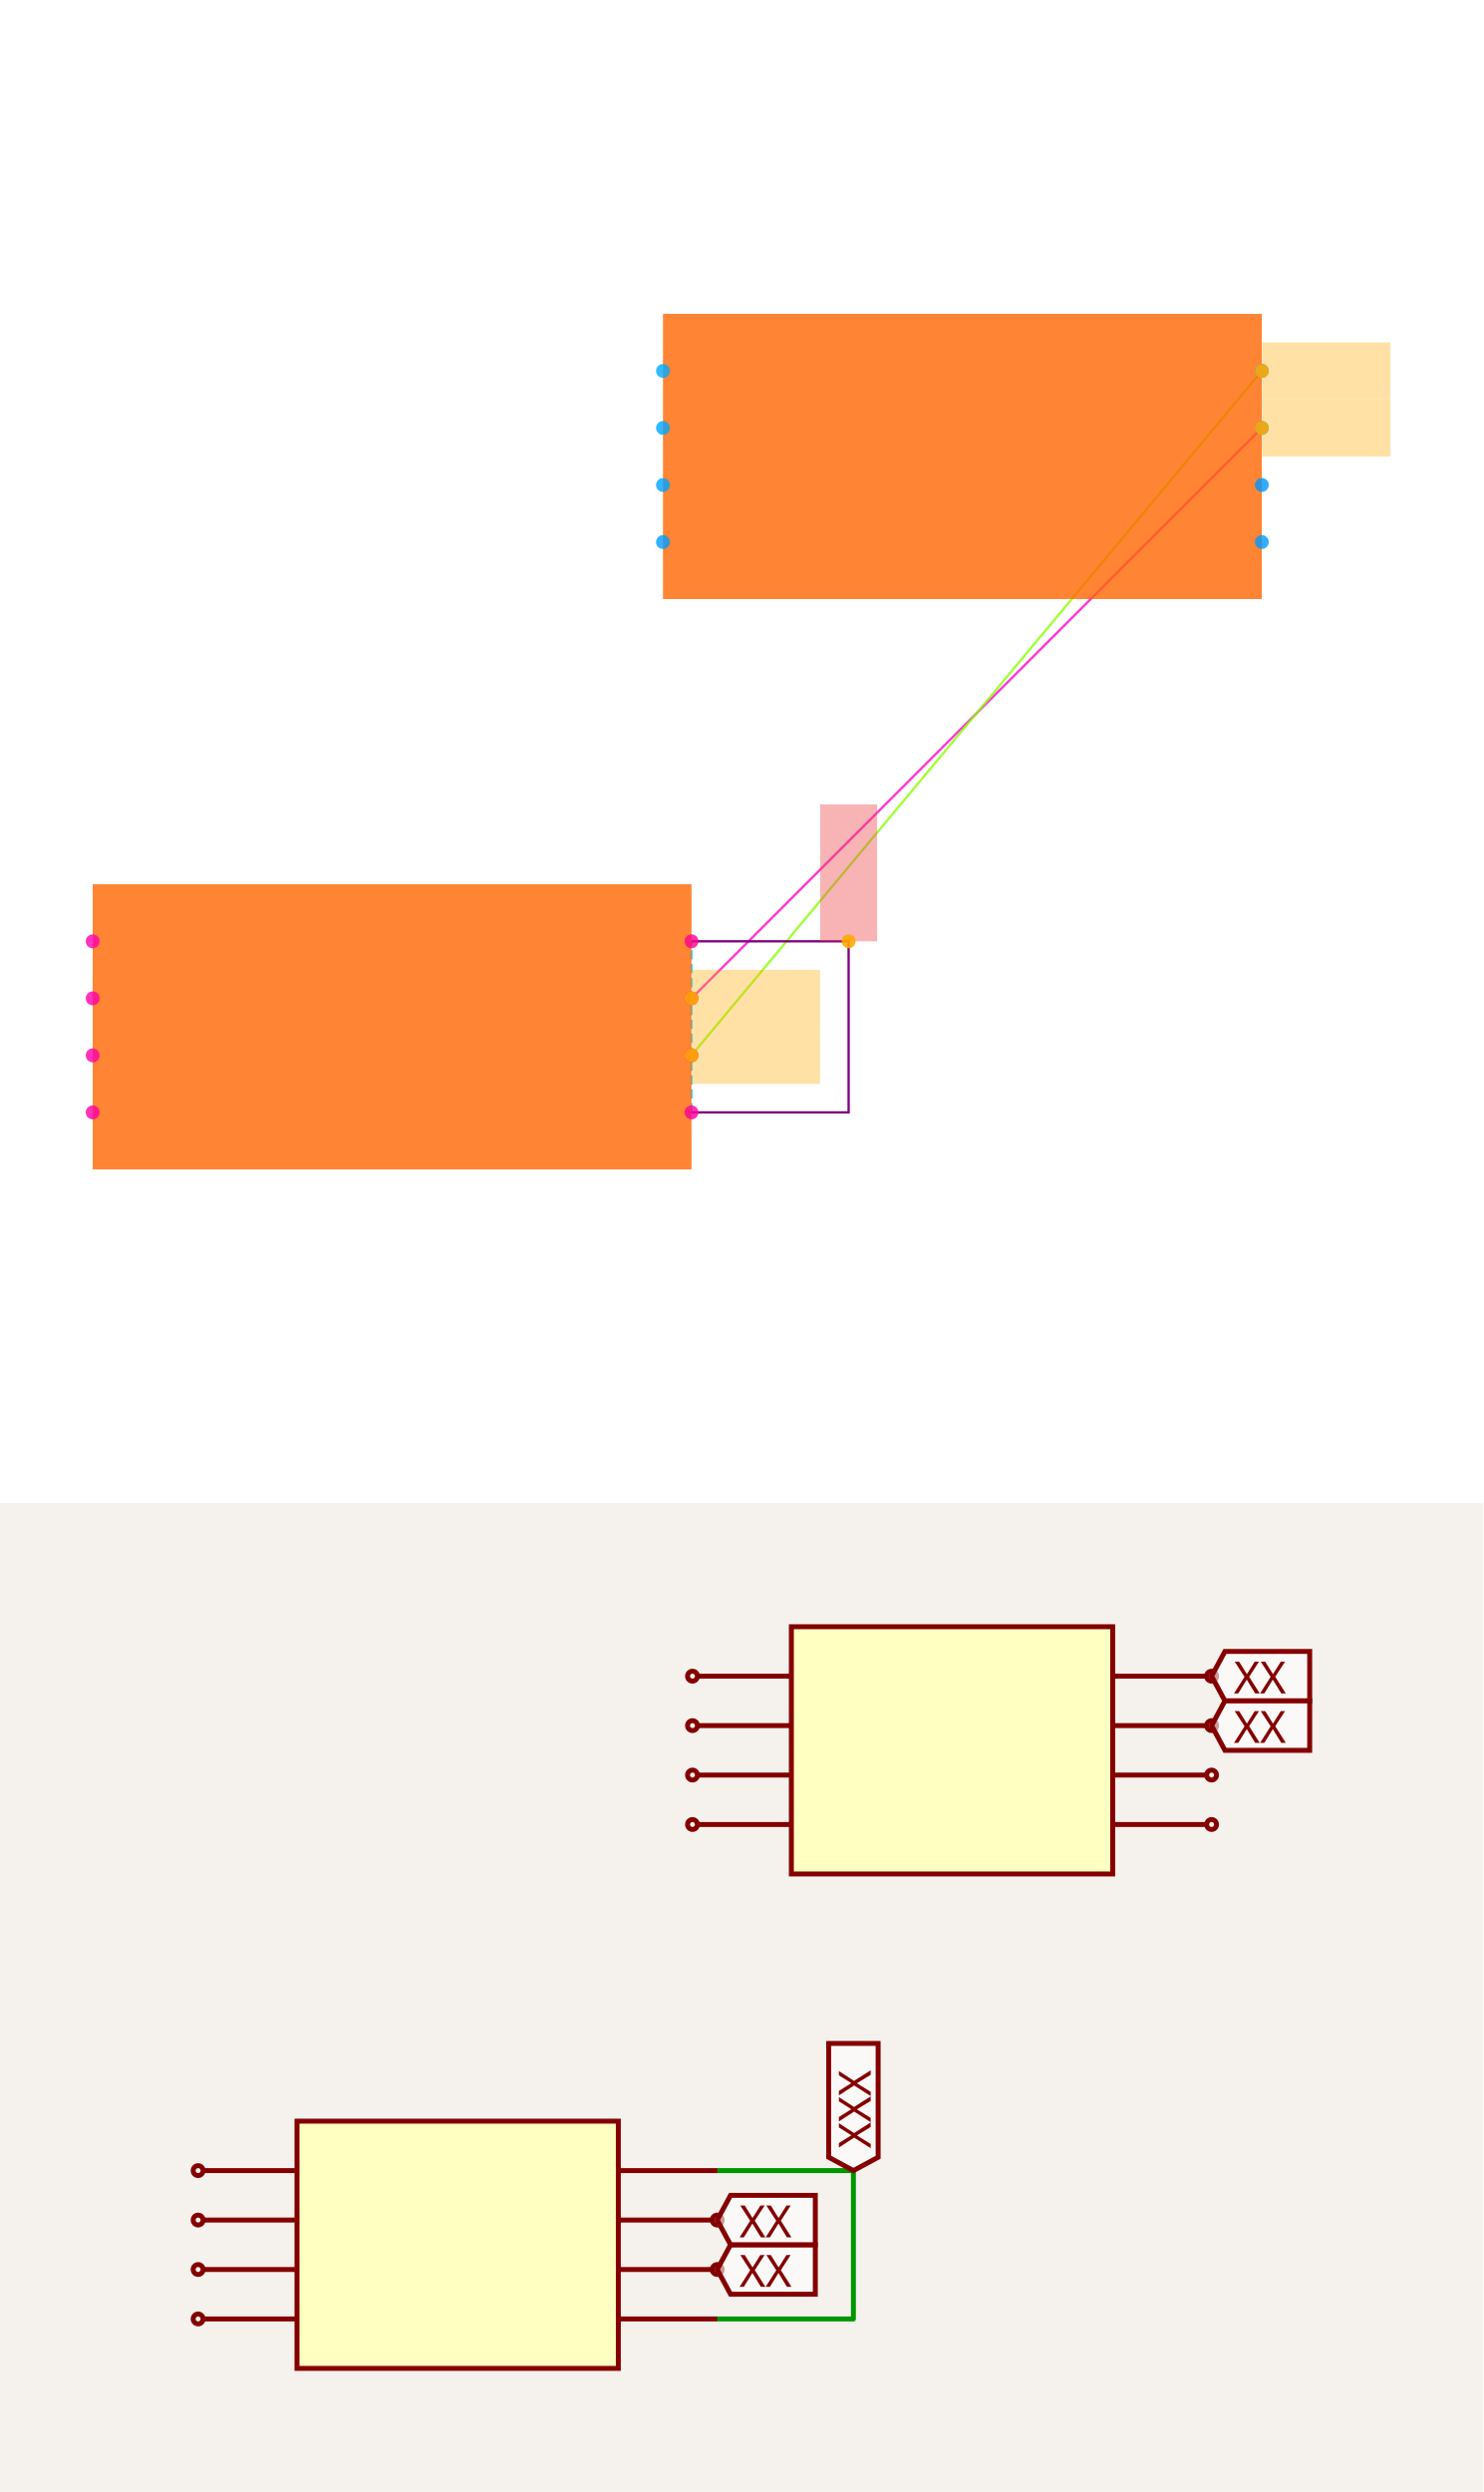
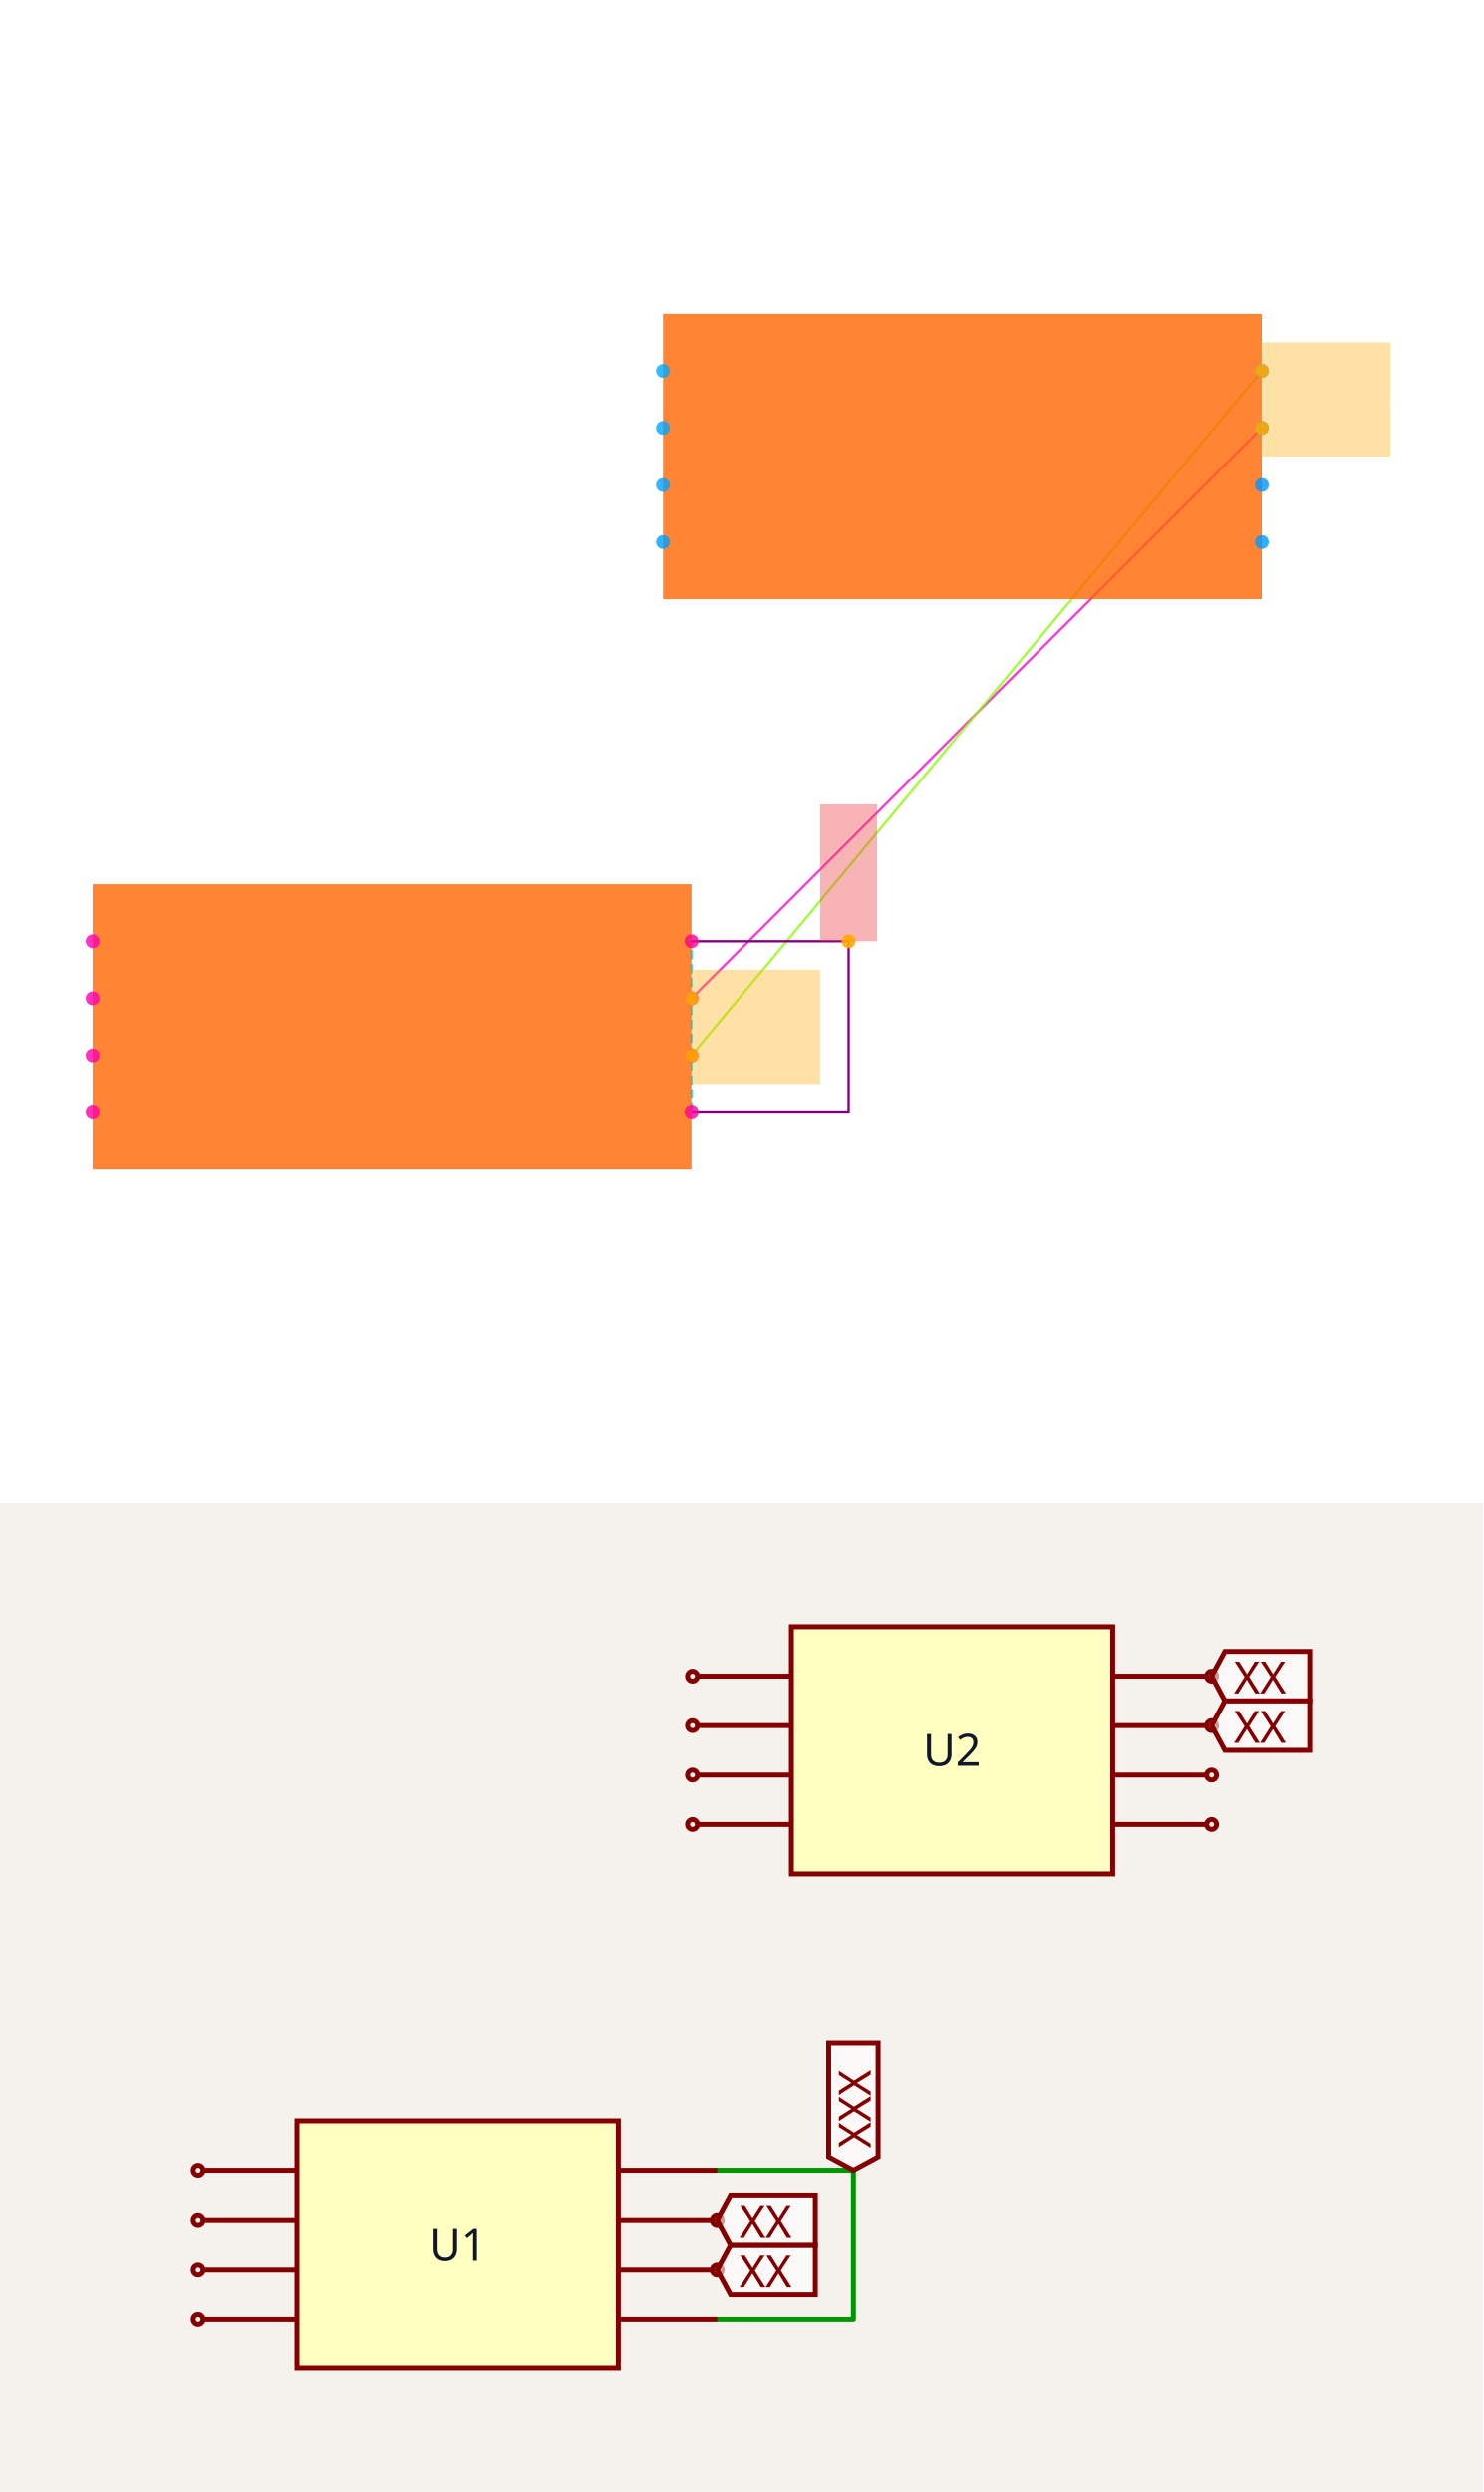
<svg xmlns="http://www.w3.org/2000/svg" width="1200" height="2016" viewBox="0 0 1200 2016" role="img" aria-label="Solver debug visualization on top and Circuit JSON schematic on the bottom">
  <g transform="translate(0, 0) scale(1.875, 1.875) translate(0, 0)">
    <rect width="100%" height="100%" fill="white" />
    <g>
      <polyline data-points="1.05,0.09999999999999998 3.05,2.1" data-type="line" data-label="" points="298.405,430.745 544.505,184.645" fill="none" stroke="hsl(312, 100%, 50%, 0.8)" stroke-width="1px" />
    </g>
    <g>
      <polyline data-points="1.05,-0.10000000000000003 3.05,2.3" data-type="line" data-label="" points="298.405,455.355 544.505,160.035" fill="none" stroke="hsl(88, 100%, 50%, 0.8)" stroke-width="1px" />
    </g>
    <g>
      <polyline data-points="1.05,-0.30000000000000004 1.05,0.30000000000000004" data-type="line" data-label="" points="298.405,479.965 298.405,406.135" fill="none" stroke="hsl(190, 100%, 50%, 0.8)" stroke-width="1px" stroke-dasharray="4 2" />
    </g>
    <g>
      <polyline data-points="1.05,-0.30000000000000004 1.6010000000000002,-0.30000000000000004 1.6010000000000002,0.3 1.05,0.30000000000000004" data-type="line" data-label="" points="298.405,479.965 366.205,479.965 366.205,406.135 298.405,406.135" fill="none" stroke="purple" stroke-width="1px" />
    </g>
    <g>
      <rect data-type="rect" data-label="schematic_component_0" data-x="0" data-y="0" x="40" y="381.525" width="258.405" height="123.05" fill="hsl(24, 100%, 50%, 0.8)" stroke="black" stroke-width="0.008" />
    </g>
    <g>
      <rect data-type="rect" data-label="schematic_component_1" data-x="2" data-y="2" x="286.1" y="135.425" width="258.405" height="123.05" fill="hsl(24, 100%, 50%, 0.8)" stroke="black" stroke-width="0.008" />
    </g>
    <g>
      <rect data-type="rect" data-label="netId: VCC globalConnNetId: connectivity_net2" data-x="1.6010000000000002" data-y="0.54" x="353.9" y="347.071" width="24.61" height="59.064" fill="#ef444466" stroke="#ef4444" stroke-width="0.008" />
    </g>
    <g>
      <rect data-type="rect" data-label="netId: U1.CLK to U2.VCC globalConnNetId: connectivity_net1" data-x="1.276" data-y="-0.10000000000000003" x="298.528" y="443.05" width="55.372" height="24.61" fill="hsl(40, 100%, 50%, 0.35)" stroke="black" stroke-width="0.008" />
    </g>
    <g>
      <rect data-type="rect" data-label="netId: U1.CLK to U2.VCC globalConnNetId: connectivity_net1" data-x="3.276" data-y="2.3" x="544.628" y="147.73" width="55.372" height="24.61" fill="hsl(40, 100%, 50%, 0.35)" stroke="black" stroke-width="0.008" />
    </g>
    <g>
      <rect data-type="rect" data-label="netId: U1.IO3 to U2.IO3 globalConnNetId: connectivity_net0" data-x="1.276" data-y="0.09999999999999998" x="298.528" y="418.44" width="55.372" height="24.61" fill="hsl(40, 100%, 50%, 0.35)" stroke="black" stroke-width="0.008" />
    </g>
    <g>
      <rect data-type="rect" data-label="netId: U1.IO3 to U2.IO3 globalConnNetId: connectivity_net0" data-x="3.276" data-y="2.1" x="544.628" y="172.34" width="55.372" height="24.61" fill="hsl(40, 100%, 50%, 0.35)" stroke="black" stroke-width="0.008" />
    </g>
    <g>
      <circle data-type="point" data-label="U1.1 x-" data-x="-1.05" data-y="0.30000000000000004" cx="40" cy="406.135" r="3" fill="hsl(319, 100%, 50%, 0.8)" />
    </g>
    <g>
      <circle data-type="point" data-label="U1.2 x-" data-x="-1.05" data-y="0.10000000000000003" cx="40" cy="430.745" r="3" fill="hsl(320, 100%, 50%, 0.8)" />
    </g>
    <g>
      <circle data-type="point" data-label="U1.3 x-" data-x="-1.05" data-y="-0.09999999999999998" cx="40" cy="455.355" r="3" fill="hsl(321, 100%, 50%, 0.8)" />
    </g>
    <g>
      <circle data-type="point" data-label="U1.4 x-" data-x="-1.05" data-y="-0.30000000000000004" cx="40" cy="479.965" r="3" fill="hsl(322, 100%, 50%, 0.8)" />
    </g>
    <g>
      <circle data-type="point" data-label="U1.5 x+" data-x="1.05" data-y="-0.30000000000000004" cx="298.405" cy="479.965" r="3" fill="hsl(323, 100%, 50%, 0.8)" />
    </g>
    <g>
      <circle data-type="point" data-label="U1.6 x+" data-x="1.05" data-y="-0.10000000000000003" cx="298.405" cy="455.355" r="3" fill="hsl(324, 100%, 50%, 0.8)" />
    </g>
    <g>
      <circle data-type="point" data-label="U1.7 x+" data-x="1.05" data-y="0.09999999999999998" cx="298.405" cy="430.745" r="3" fill="hsl(325, 100%, 50%, 0.8)" />
    </g>
    <g>
      <circle data-type="point" data-label="U1.8 x+" data-x="1.05" data-y="0.30000000000000004" cx="298.405" cy="406.135" r="3" fill="hsl(326, 100%, 50%, 0.8)" />
    </g>
    <g>
      <circle data-type="point" data-label="U2.1 x-" data-x="0.95" data-y="2.3" cx="286.1" cy="160.035" r="3" fill="hsl(200, 100%, 50%, 0.8)" />
    </g>
    <g>
      <circle data-type="point" data-label="U2.2 x-" data-x="0.95" data-y="2.1" cx="286.1" cy="184.645" r="3" fill="hsl(201, 100%, 50%, 0.8)" />
    </g>
    <g>
      <circle data-type="point" data-label="U2.3 x-" data-x="0.95" data-y="1.9" cx="286.1" cy="209.255" r="3" fill="hsl(202, 100%, 50%, 0.8)" />
    </g>
    <g>
      <circle data-type="point" data-label="U2.4 x-" data-x="0.95" data-y="1.7" cx="286.1" cy="233.865" r="3" fill="hsl(203, 100%, 50%, 0.8)" />
    </g>
    <g>
      <circle data-type="point" data-label="U2.5 x+" data-x="3.05" data-y="1.7" cx="544.505" cy="233.865" r="3" fill="hsl(204, 100%, 50%, 0.8)" />
    </g>
    <g>
      <circle data-type="point" data-label="U2.6 x+" data-x="3.05" data-y="1.9" cx="544.505" cy="209.255" r="3" fill="hsl(205, 100%, 50%, 0.8)" />
    </g>
    <g>
      <circle data-type="point" data-label="U2.7 x+" data-x="3.05" data-y="2.1" cx="544.505" cy="184.645" r="3" fill="hsl(206, 100%, 50%, 0.8)" />
    </g>
    <g>
      <circle data-type="point" data-label="U2.8 x+" data-x="3.05" data-y="2.3" cx="544.505" cy="160.035" r="3" fill="hsl(207, 100%, 50%, 0.8)" />
    </g>
    <g>
      <circle data-type="point" data-label="anchorPoint orientation: y+" data-x="1.6010000000000002" data-y="0.3" cx="366.205" cy="406.135" r="3" fill="hsl(40, 100%, 50%, 0.9)" />
    </g>
    <g>
      <circle data-type="point" data-label="anchorPoint orientation: x+" data-x="1.05" data-y="-0.10000000000000003" cx="298.405" cy="455.355" r="3" fill="hsl(40, 100%, 50%, 0.9)" />
    </g>
    <g>
      <circle data-type="point" data-label="anchorPoint orientation: x+" data-x="3.05" data-y="2.3" cx="544.505" cy="160.035" r="3" fill="hsl(40, 100%, 50%, 0.9)" />
    </g>
    <g>
      <circle data-type="point" data-label="anchorPoint orientation: x+" data-x="1.05" data-y="0.09999999999999998" cx="298.405" cy="430.745" r="3" fill="hsl(40, 100%, 50%, 0.9)" />
    </g>
    <g>
      <circle data-type="point" data-label="anchorPoint orientation: x+" data-x="3.05" data-y="2.1" cx="544.505" cy="184.645" r="3" fill="hsl(40, 100%, 50%, 0.9)" />
    </g>
    <g id="crosshair" style="display: none">
      <line id="crosshair-h" y1="0" y2="640" stroke="#666" stroke-width="0.5" />
      <line id="crosshair-v" x1="0" x2="640" stroke="#666" stroke-width="0.5" />
      <text id="coordinates" font-family="monospace" font-size="12" fill="#666" />
    </g>
  </g>
  <g transform="translate(0, 1216)">
    <style>
              .boundary { fill: rgb(245, 241, 237); }
              .schematic-boundary { fill: none; stroke: #fff; }
              .component { fill: none; stroke: rgb(132, 0, 0); }
              .chip { fill: rgb(255, 255, 194); stroke: rgb(132, 0, 0); }
              .component-pin { fill: none; stroke: rgb(132, 0, 0); }
              .text { font-family: sans-serif; fill: rgb(0, 150, 0); }
              .pin-number { fill: rgb(169, 0, 0); }
              .port-label { fill: rgb(0, 100, 100); }
              .component-name { fill: rgb(0, 100, 100); }

            </style>
    <rect class="boundary" x="0" y="0" width="1200" height="800" />
    <g class="trace sch-trace" data-layer="base" data-circuit-json-type="schematic_trace" data-schematic-trace-id="schematic_trace_0__stack1">
      <path d="M 580.307 660 L 690.507 660 L 690.507 540 L 580.307 540" class="trace-invisible-hover-outline sch-trace-hitbox" stroke="rgb(0, 150, 0)" fill="none" stroke-width="32px" stroke-linecap="round" opacity="0" stroke-linejoin="round" />
      <path class="sch-trace-path" d="M 580.307 660 L 690.507 660 L 690.507 540 L 580.307 540" stroke="rgb(0, 150, 0)" fill="none" stroke-width="4px" stroke-linecap="round" stroke-linejoin="round" />
    </g>
    <g class="trace-overlays sch-trace-overlays" data-layer="overlay" data-circuit-json-type="schematic_trace" data-schematic-trace-id="schematic_trace_0__stack1" />
    <g class="sch-component" data-circuit-json-type="schematic_component" data-schematic-component-id="schematic_component_0__stack1">
      <rect class="component chip sch-component-body" x="240.307" y="500" width="260" height="200" stroke-width="4px" fill="rgb(255, 255, 194)" stroke="rgb(132, 0, 0)" />
      <rect class="component-overlay sch-component-overlay" x="240.307" y="500" width="260" height="200" fill="transparent" />
+       <text class="sch-text" x="370.307" y="600" fill="#0f172a" text-anchor="middle" dominant-baseline="middle" font-family="sans-serif" font-size="36px" transform="rotate(0, 370.3067, 600)">U1</text>
      <line class="component-pin sch-component-pin sch-port-line" x1="240.307" y1="540" x2="164.307" y2="540" stroke-width="4px" />
      <g class="sch-port" data-schematic-port-id="source_port_0_0__stack1">
        <circle class="component-pin sch-component-pin sch-port-terminal" cx="160.307" cy="540" r="4" stroke-width="4px" />
        <rect x="156.307" y="536" width="8" height="8" opacity="0" />
      </g>
      <text class="pin-number sch-pin-number" x="200.307" y="536" style="font-family: sans-serif;" fill="rgb(169, 0, 0)" text-anchor="middle" dominant-baseline="auto" font-size="30px" transform="" />
      <line class="component-pin sch-component-pin sch-port-line" x1="240.307" y1="580" x2="164.307" y2="580" stroke-width="4px" />
      <g class="sch-port" data-schematic-port-id="source_port_0_1__stack1">
        <circle class="component-pin sch-component-pin sch-port-terminal" cx="160.307" cy="580" r="4" stroke-width="4px" />
        <rect x="156.307" y="576" width="8" height="8" opacity="0" />
      </g>
      <text class="pin-number sch-pin-number" x="200.307" y="576" style="font-family: sans-serif;" fill="rgb(169, 0, 0)" text-anchor="middle" dominant-baseline="auto" font-size="30px" transform="" />
      <line class="component-pin sch-component-pin sch-port-line" x1="240.307" y1="620" x2="164.307" y2="620" stroke-width="4px" />
      <g class="sch-port" data-schematic-port-id="source_port_0_2__stack1">
        <circle class="component-pin sch-component-pin sch-port-terminal" cx="160.307" cy="620" r="4" stroke-width="4px" />
        <rect x="156.307" y="616" width="8" height="8" opacity="0" />
      </g>
      <text class="pin-number sch-pin-number" x="200.307" y="616" style="font-family: sans-serif;" fill="rgb(169, 0, 0)" text-anchor="middle" dominant-baseline="auto" font-size="30px" transform="" />
      <line class="component-pin sch-component-pin sch-port-line" x1="240.307" y1="660" x2="164.307" y2="660" stroke-width="4px" />
      <g class="sch-port" data-schematic-port-id="source_port_0_3__stack1">
        <circle class="component-pin sch-component-pin sch-port-terminal" cx="160.307" cy="660" r="4" stroke-width="4px" />
        <rect x="156.307" y="656" width="8" height="8" opacity="0" />
      </g>
      <text class="pin-number sch-pin-number" x="200.307" y="656" style="font-family: sans-serif;" fill="rgb(169, 0, 0)" text-anchor="middle" dominant-baseline="auto" font-size="30px" transform="" />
      <line class="component-pin sch-component-pin sch-port-line" x1="500.307" y1="660" x2="580.307" y2="660" stroke-width="4px" />
      <g class="sch-port" data-schematic-port-id="source_port_0_4__stack1">
        <rect x="576.307" y="656" width="8" height="8" opacity="0" />
      </g>
      <text class="pin-number sch-pin-number" x="540.307" y="656" style="font-family: sans-serif;" fill="rgb(169, 0, 0)" text-anchor="middle" dominant-baseline="auto" font-size="30px" transform="" />
      <line class="component-pin sch-component-pin sch-port-line" x1="500.307" y1="620" x2="576.307" y2="620" stroke-width="4px" />
      <g class="sch-port" data-schematic-port-id="source_port_0_5__stack1">
        <circle class="component-pin sch-component-pin sch-port-terminal" cx="580.307" cy="620" r="4" stroke-width="4px" />
        <rect x="576.307" y="616" width="8" height="8" opacity="0" />
      </g>
      <text class="pin-number sch-pin-number" x="540.307" y="616" style="font-family: sans-serif;" fill="rgb(169, 0, 0)" text-anchor="middle" dominant-baseline="auto" font-size="30px" transform="" />
      <line class="component-pin sch-component-pin sch-port-line" x1="500.307" y1="580" x2="576.307" y2="580" stroke-width="4px" />
      <g class="sch-port" data-schematic-port-id="source_port_0_6__stack1">
        <circle class="component-pin sch-component-pin sch-port-terminal" cx="580.307" cy="580" r="4" stroke-width="4px" />
        <rect x="576.307" y="576" width="8" height="8" opacity="0" />
      </g>
      <text class="pin-number sch-pin-number" x="540.307" y="576" style="font-family: sans-serif;" fill="rgb(169, 0, 0)" text-anchor="middle" dominant-baseline="auto" font-size="30px" transform="" />
      <line class="component-pin sch-component-pin sch-port-line" x1="500.307" y1="540" x2="580.307" y2="540" stroke-width="4px" />
      <g class="sch-port" data-schematic-port-id="source_port_0_7__stack1">
        <rect x="576.307" y="536" width="8" height="8" opacity="0" />
      </g>
      <text class="pin-number sch-pin-number" x="540.307" y="536" style="font-family: sans-serif;" fill="rgb(169, 0, 0)" text-anchor="middle" dominant-baseline="auto" font-size="30px" transform="" />
    </g>
    <g class="sch-component" data-circuit-json-type="schematic_component" data-schematic-component-id="schematic_component_1__stack1">
      <rect class="component chip sch-component-body" x="640.307" y="100" width="260" height="200" stroke-width="4px" fill="rgb(255, 255, 194)" stroke="rgb(132, 0, 0)" />
      <rect class="component-overlay sch-component-overlay" x="640.307" y="100" width="260" height="200" fill="transparent" />
+       <text class="sch-text" x="770.307" y="200" fill="#0f172a" text-anchor="middle" dominant-baseline="middle" font-family="sans-serif" font-size="36px" transform="rotate(0, 770.3067, 200)">U2</text>
      <line class="component-pin sch-component-pin sch-port-line" x1="640.307" y1="140" x2="564.307" y2="140" stroke-width="4px" />
      <g class="sch-port" data-schematic-port-id="source_port_1_0__stack1">
        <circle class="component-pin sch-component-pin sch-port-terminal" cx="560.307" cy="140" r="4" stroke-width="4px" />
        <rect x="556.307" y="136" width="8" height="8" opacity="0" />
      </g>
      <text class="pin-number sch-pin-number" x="600.307" y="136" style="font-family: sans-serif;" fill="rgb(169, 0, 0)" text-anchor="middle" dominant-baseline="auto" font-size="30px" transform="" />
      <line class="component-pin sch-component-pin sch-port-line" x1="640.307" y1="180" x2="564.307" y2="180" stroke-width="4px" />
      <g class="sch-port" data-schematic-port-id="source_port_1_1__stack1">
        <circle class="component-pin sch-component-pin sch-port-terminal" cx="560.307" cy="180" r="4" stroke-width="4px" />
        <rect x="556.307" y="176" width="8" height="8" opacity="0" />
      </g>
      <text class="pin-number sch-pin-number" x="600.307" y="176" style="font-family: sans-serif;" fill="rgb(169, 0, 0)" text-anchor="middle" dominant-baseline="auto" font-size="30px" transform="" />
      <line class="component-pin sch-component-pin sch-port-line" x1="640.307" y1="220" x2="564.307" y2="220" stroke-width="4px" />
      <g class="sch-port" data-schematic-port-id="source_port_1_2__stack1">
        <circle class="component-pin sch-component-pin sch-port-terminal" cx="560.307" cy="220" r="4" stroke-width="4px" />
        <rect x="556.307" y="216" width="8" height="8" opacity="0" />
      </g>
      <text class="pin-number sch-pin-number" x="600.307" y="216" style="font-family: sans-serif;" fill="rgb(169, 0, 0)" text-anchor="middle" dominant-baseline="auto" font-size="30px" transform="" />
      <line class="component-pin sch-component-pin sch-port-line" x1="640.307" y1="260" x2="564.307" y2="260" stroke-width="4px" />
      <g class="sch-port" data-schematic-port-id="source_port_1_3__stack1">
        <circle class="component-pin sch-component-pin sch-port-terminal" cx="560.307" cy="260" r="4" stroke-width="4px" />
        <rect x="556.307" y="256" width="8" height="8" opacity="0" />
      </g>
      <text class="pin-number sch-pin-number" x="600.307" y="256" style="font-family: sans-serif;" fill="rgb(169, 0, 0)" text-anchor="middle" dominant-baseline="auto" font-size="30px" transform="" />
      <line class="component-pin sch-component-pin sch-port-line" x1="900.307" y1="260" x2="976.307" y2="260" stroke-width="4px" />
      <g class="sch-port" data-schematic-port-id="source_port_1_4__stack1">
        <circle class="component-pin sch-component-pin sch-port-terminal" cx="980.307" cy="260" r="4" stroke-width="4px" />
        <rect x="976.307" y="256" width="8" height="8" opacity="0" />
      </g>
      <text class="pin-number sch-pin-number" x="940.307" y="256" style="font-family: sans-serif;" fill="rgb(169, 0, 0)" text-anchor="middle" dominant-baseline="auto" font-size="30px" transform="" />
      <line class="component-pin sch-component-pin sch-port-line" x1="900.307" y1="220" x2="976.307" y2="220" stroke-width="4px" />
      <g class="sch-port" data-schematic-port-id="source_port_1_5__stack1">
        <circle class="component-pin sch-component-pin sch-port-terminal" cx="980.307" cy="220" r="4" stroke-width="4px" />
        <rect x="976.307" y="216" width="8" height="8" opacity="0" />
      </g>
      <text class="pin-number sch-pin-number" x="940.307" y="216" style="font-family: sans-serif;" fill="rgb(169, 0, 0)" text-anchor="middle" dominant-baseline="auto" font-size="30px" transform="" />
      <line class="component-pin sch-component-pin sch-port-line" x1="900.307" y1="180" x2="976.307" y2="180" stroke-width="4px" />
      <g class="sch-port" data-schematic-port-id="source_port_1_6__stack1">
        <circle class="component-pin sch-component-pin sch-port-terminal" cx="980.307" cy="180" r="4" stroke-width="4px" />
        <rect x="976.307" y="176" width="8" height="8" opacity="0" />
      </g>
      <text class="pin-number sch-pin-number" x="940.307" y="176" style="font-family: sans-serif;" fill="rgb(169, 0, 0)" text-anchor="middle" dominant-baseline="auto" font-size="30px" transform="" />
      <line class="component-pin sch-component-pin sch-port-line" x1="900.307" y1="140" x2="976.307" y2="140" stroke-width="4px" />
      <g class="sch-port" data-schematic-port-id="source_port_1_7__stack1">
        <circle class="component-pin sch-component-pin sch-port-terminal" cx="980.307" cy="140" r="4" stroke-width="4px" />
        <rect x="976.307" y="136" width="8" height="8" opacity="0" />
      </g>
      <text class="pin-number sch-pin-number" x="940.307" y="136" style="font-family: sans-serif;" fill="rgb(169, 0, 0)" text-anchor="middle" dominant-baseline="auto" font-size="30px" transform="" />
    </g>
    <g class="schematic-port-hover sch-port-hover" data-schematic-port-id="source_port_0_0__stack1">
      <circle cx="160.307" cy="540" r="8" fill="red" opacity="0" />
    </g>
    <g class="schematic-port-hover sch-port-hover" data-schematic-port-id="source_port_0_1__stack1">
      <circle cx="160.307" cy="580" r="8" fill="red" opacity="0" />
    </g>
    <g class="schematic-port-hover sch-port-hover" data-schematic-port-id="source_port_0_2__stack1">
      <circle cx="160.307" cy="620" r="8" fill="red" opacity="0" />
    </g>
    <g class="schematic-port-hover sch-port-hover" data-schematic-port-id="source_port_0_3__stack1">
      <circle cx="160.307" cy="660" r="8" fill="red" opacity="0" />
    </g>
    <g class="schematic-port-hover sch-port-hover" data-schematic-port-id="source_port_0_4__stack1">
      <circle cx="580.307" cy="660" r="8" fill="red" opacity="0" />
    </g>
    <g class="schematic-port-hover sch-port-hover" data-schematic-port-id="source_port_0_5__stack1">
      <circle cx="580.307" cy="620" r="8" fill="red" opacity="0" />
    </g>
    <g class="schematic-port-hover sch-port-hover" data-schematic-port-id="source_port_0_6__stack1">
      <circle cx="580.307" cy="580" r="8" fill="red" opacity="0" />
    </g>
    <g class="schematic-port-hover sch-port-hover" data-schematic-port-id="source_port_0_7__stack1">
      <circle cx="580.307" cy="540" r="8" fill="red" opacity="0" />
    </g>
    <g class="schematic-port-hover sch-port-hover" data-schematic-port-id="source_port_1_0__stack1">
      <circle cx="560.307" cy="140" r="8" fill="red" opacity="0" />
    </g>
    <g class="schematic-port-hover sch-port-hover" data-schematic-port-id="source_port_1_1__stack1">
      <circle cx="560.307" cy="180" r="8" fill="red" opacity="0" />
    </g>
    <g class="schematic-port-hover sch-port-hover" data-schematic-port-id="source_port_1_2__stack1">
      <circle cx="560.307" cy="220" r="8" fill="red" opacity="0" />
    </g>
    <g class="schematic-port-hover sch-port-hover" data-schematic-port-id="source_port_1_3__stack1">
      <circle cx="560.307" cy="260" r="8" fill="red" opacity="0" />
    </g>
    <g class="schematic-port-hover sch-port-hover" data-schematic-port-id="source_port_1_4__stack1">
      <circle cx="980.307" cy="260" r="8" fill="red" opacity="0" />
    </g>
    <g class="schematic-port-hover sch-port-hover" data-schematic-port-id="source_port_1_5__stack1">
      <circle cx="980.307" cy="220" r="8" fill="red" opacity="0" />
    </g>
    <g class="schematic-port-hover sch-port-hover" data-schematic-port-id="source_port_1_6__stack1">
      <circle cx="980.307" cy="180" r="8" fill="red" opacity="0" />
    </g>
    <g class="schematic-port-hover sch-port-hover" data-schematic-port-id="source_port_1_7__stack1">
      <circle cx="980.307" cy="140" r="8" fill="red" opacity="0" />
    </g>
    <path class="net-label sch-net-label" data-circuit-json-type="schematic_net_label" data-schematic-net-label-id="schematic_net_label_0__stack1" d="     M 690.507,540     L 670.507,529.2     L 670.507,437.12     L 710.507,437.12     L 710.507,529.2     Z   " fill="rgba(255, 255, 255, 0.6)" stroke="rgb(132, 0, 0)" stroke-width="4px" />
    <text class="net-label-text sch-net-label-text" data-circuit-json-type="schematic_net_label" data-schematic-net-label-id="schematic_net_label_0__stack1" x="690.507" y="522" fill="rgb(132, 0, 0)" text-anchor="start" dominant-baseline="central" font-family="sans-serif" font-variant-numeric="tabular-nums" font-size="36px" transform="rotate(-90 690.5067 522)">XXX</text>
    <path class="net-label sch-net-label" data-circuit-json-type="schematic_net_label" data-schematic-net-label-id="schematic_net_label_1__stack1" d="     M 580.307,620     L 591.107,600     L 659.693,600     L 659.693,640     L 591.107,640     Z   " fill="rgba(255, 255, 255, 0.6)" stroke="rgb(132, 0, 0)" stroke-width="4px" />
    <text class="net-label-text sch-net-label-text" data-circuit-json-type="schematic_net_label" data-schematic-net-label-id="schematic_net_label_1__stack1" x="598.307" y="620" fill="rgb(132, 0, 0)" text-anchor="start" dominant-baseline="central" font-family="sans-serif" font-variant-numeric="tabular-nums" font-size="36px" transform="">XX</text>
    <path class="net-label sch-net-label" data-circuit-json-type="schematic_net_label" data-schematic-net-label-id="schematic_net_label_2__stack1" d="     M 980.307,140     L 991.107,120     L 1059.693,120     L 1059.693,160     L 991.107,160     Z   " fill="rgba(255, 255, 255, 0.6)" stroke="rgb(132, 0, 0)" stroke-width="4px" />
    <text class="net-label-text sch-net-label-text" data-circuit-json-type="schematic_net_label" data-schematic-net-label-id="schematic_net_label_2__stack1" x="998.307" y="140" fill="rgb(132, 0, 0)" text-anchor="start" dominant-baseline="central" font-family="sans-serif" font-variant-numeric="tabular-nums" font-size="36px" transform="">XX</text>
    <path class="net-label sch-net-label" data-circuit-json-type="schematic_net_label" data-schematic-net-label-id="schematic_net_label_3__stack1" d="     M 580.307,580     L 591.107,560     L 659.693,560     L 659.693,600     L 591.107,600     Z   " fill="rgba(255, 255, 255, 0.6)" stroke="rgb(132, 0, 0)" stroke-width="4px" />
    <text class="net-label-text sch-net-label-text" data-circuit-json-type="schematic_net_label" data-schematic-net-label-id="schematic_net_label_3__stack1" x="598.307" y="580" fill="rgb(132, 0, 0)" text-anchor="start" dominant-baseline="central" font-family="sans-serif" font-variant-numeric="tabular-nums" font-size="36px" transform="">XX</text>
    <path class="net-label sch-net-label" data-circuit-json-type="schematic_net_label" data-schematic-net-label-id="schematic_net_label_4__stack1" d="     M 980.307,180     L 991.107,160     L 1059.693,160     L 1059.693,200     L 991.107,200     Z   " fill="rgba(255, 255, 255, 0.6)" stroke="rgb(132, 0, 0)" stroke-width="4px" />
    <text class="net-label-text sch-net-label-text" data-circuit-json-type="schematic_net_label" data-schematic-net-label-id="schematic_net_label_4__stack1" x="998.307" y="180" fill="rgb(132, 0, 0)" text-anchor="start" dominant-baseline="central" font-family="sans-serif" font-variant-numeric="tabular-nums" font-size="36px" transform="">XX</text>
  </g>
</svg>
